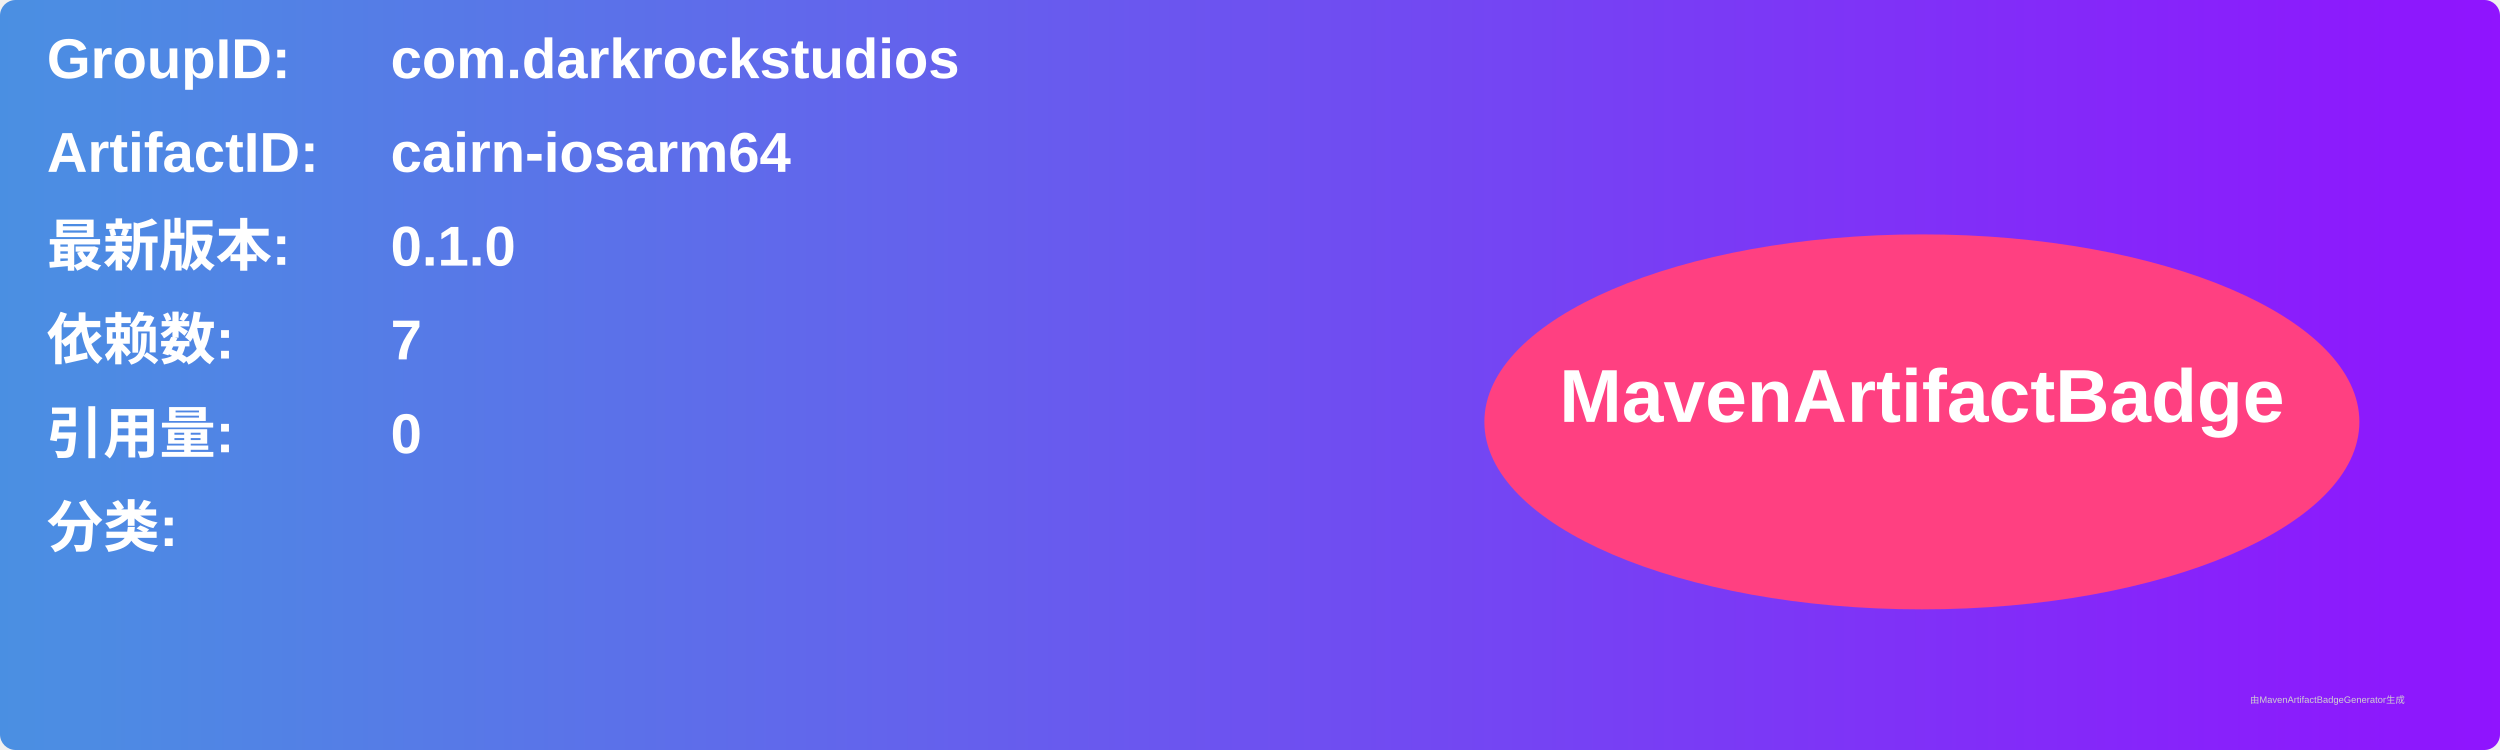
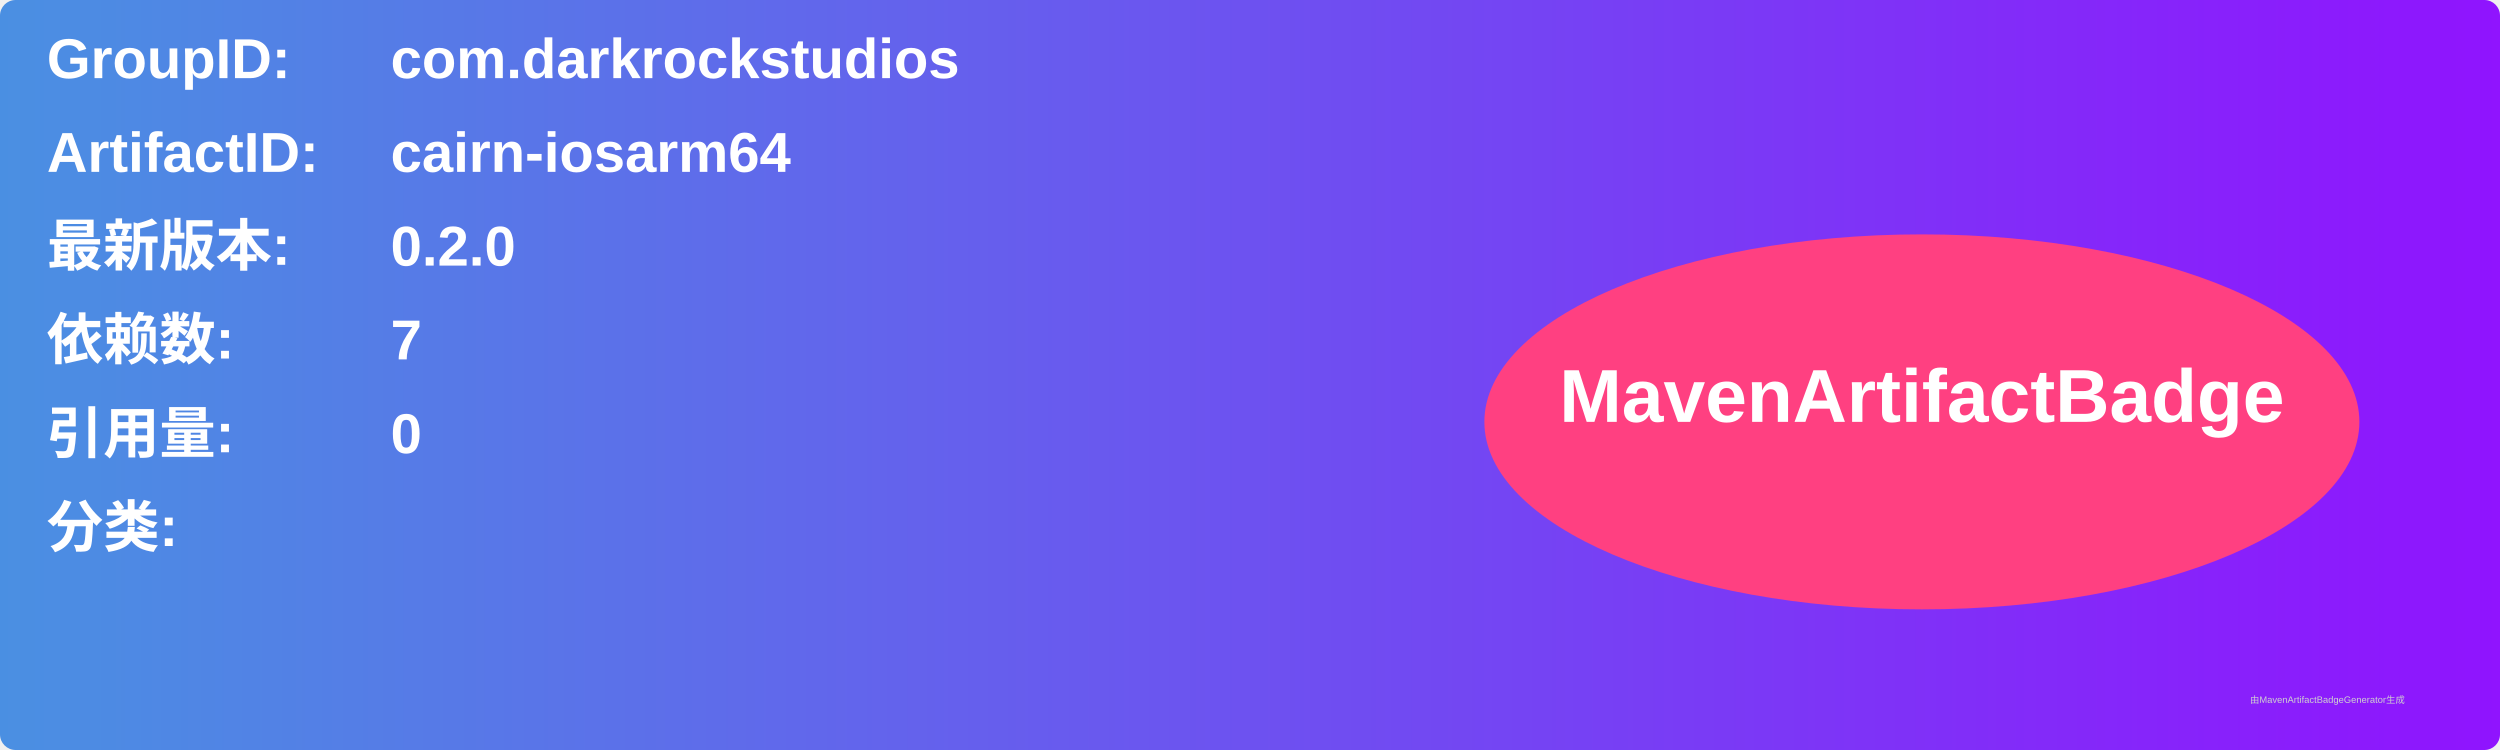
<svg xmlns="http://www.w3.org/2000/svg" width="800" height="240" viewBox="0 0 800 240">
  <linearGradient id="grad" x1="0%" y1="0%" x2="100%" y2="0%">
    <stop offset="0%" stop-color="#4a90e2" />
    <stop offset="100%" stop-color="#9013fe" />
  </linearGradient>
  <rect width="100%" height="100%" rx="5" ry="5" fill="url(#grad)" />
  <g transform="translate(15, 15)">
    <text x="0" y="10" font-family="Arial" font-size="18" fill="white" font-weight="bold" width="260">GroupID:</text>
    <text x="110" y="10" font-family="Arial" font-size="18" fill="white" font-weight="bold" width="460">com.darkrockstudios</text>
    <text x="0" y="40" font-family="Arial" font-size="18" fill="white" font-weight="bold" width="260">ArtifactID:</text>
    <text x="110" y="40" font-family="Arial" font-size="18" fill="white" font-weight="bold" width="460">cairn-iosarm64</text>
    <text x="0" y="70" font-family="Arial" font-size="18" fill="white" font-weight="bold">最新版本:</text>
    <text x="110" y="70" font-family="Arial" font-size="18" fill="white" font-weight="bold">
-       <tspan font-weight="bold">0.1.0</tspan>
+       <tspan font-weight="bold">0.2.0</tspan>
    </text>
    <text x="0" y="100" font-family="Arial" font-size="18" fill="white" font-weight="bold">依赖数: </text>
    <text x="110" y="100" font-family="Arial" font-size="18" fill="white">
      <tspan font-weight="bold">7</tspan>
    </text>
    <text x="0" y="130" font-family="Arial" font-size="18" fill="white" font-weight="bold">引用量: </text>
    <text x="110" y="130" font-family="Arial" font-size="18" fill="white">
      <tspan font-weight="bold">0</tspan>
    </text>
    <text x="0" y="160" font-family="Arial" font-size="18" fill="white" font-weight="bold">分类:</text>
    <text x="10" y="190" font-family="Arial" font-size="10" fill="white">
      <tspan font-weight="bold" />
    </text>
    <ellipse cx="600" cy="120" rx="140" ry="60" fill="#ff4081" />
    <text x="600" y="120" text-anchor="middle" font-family="Arial" font-size="24" fill="white" font-weight="bold">MavenArtifactBadge</text>
  </g>
  <text x="720" y="225" font-family="Arial" font-size="3" fill="#d0d0d0">由MavenArtifactBadgeGenerator生成</text>
</svg>
